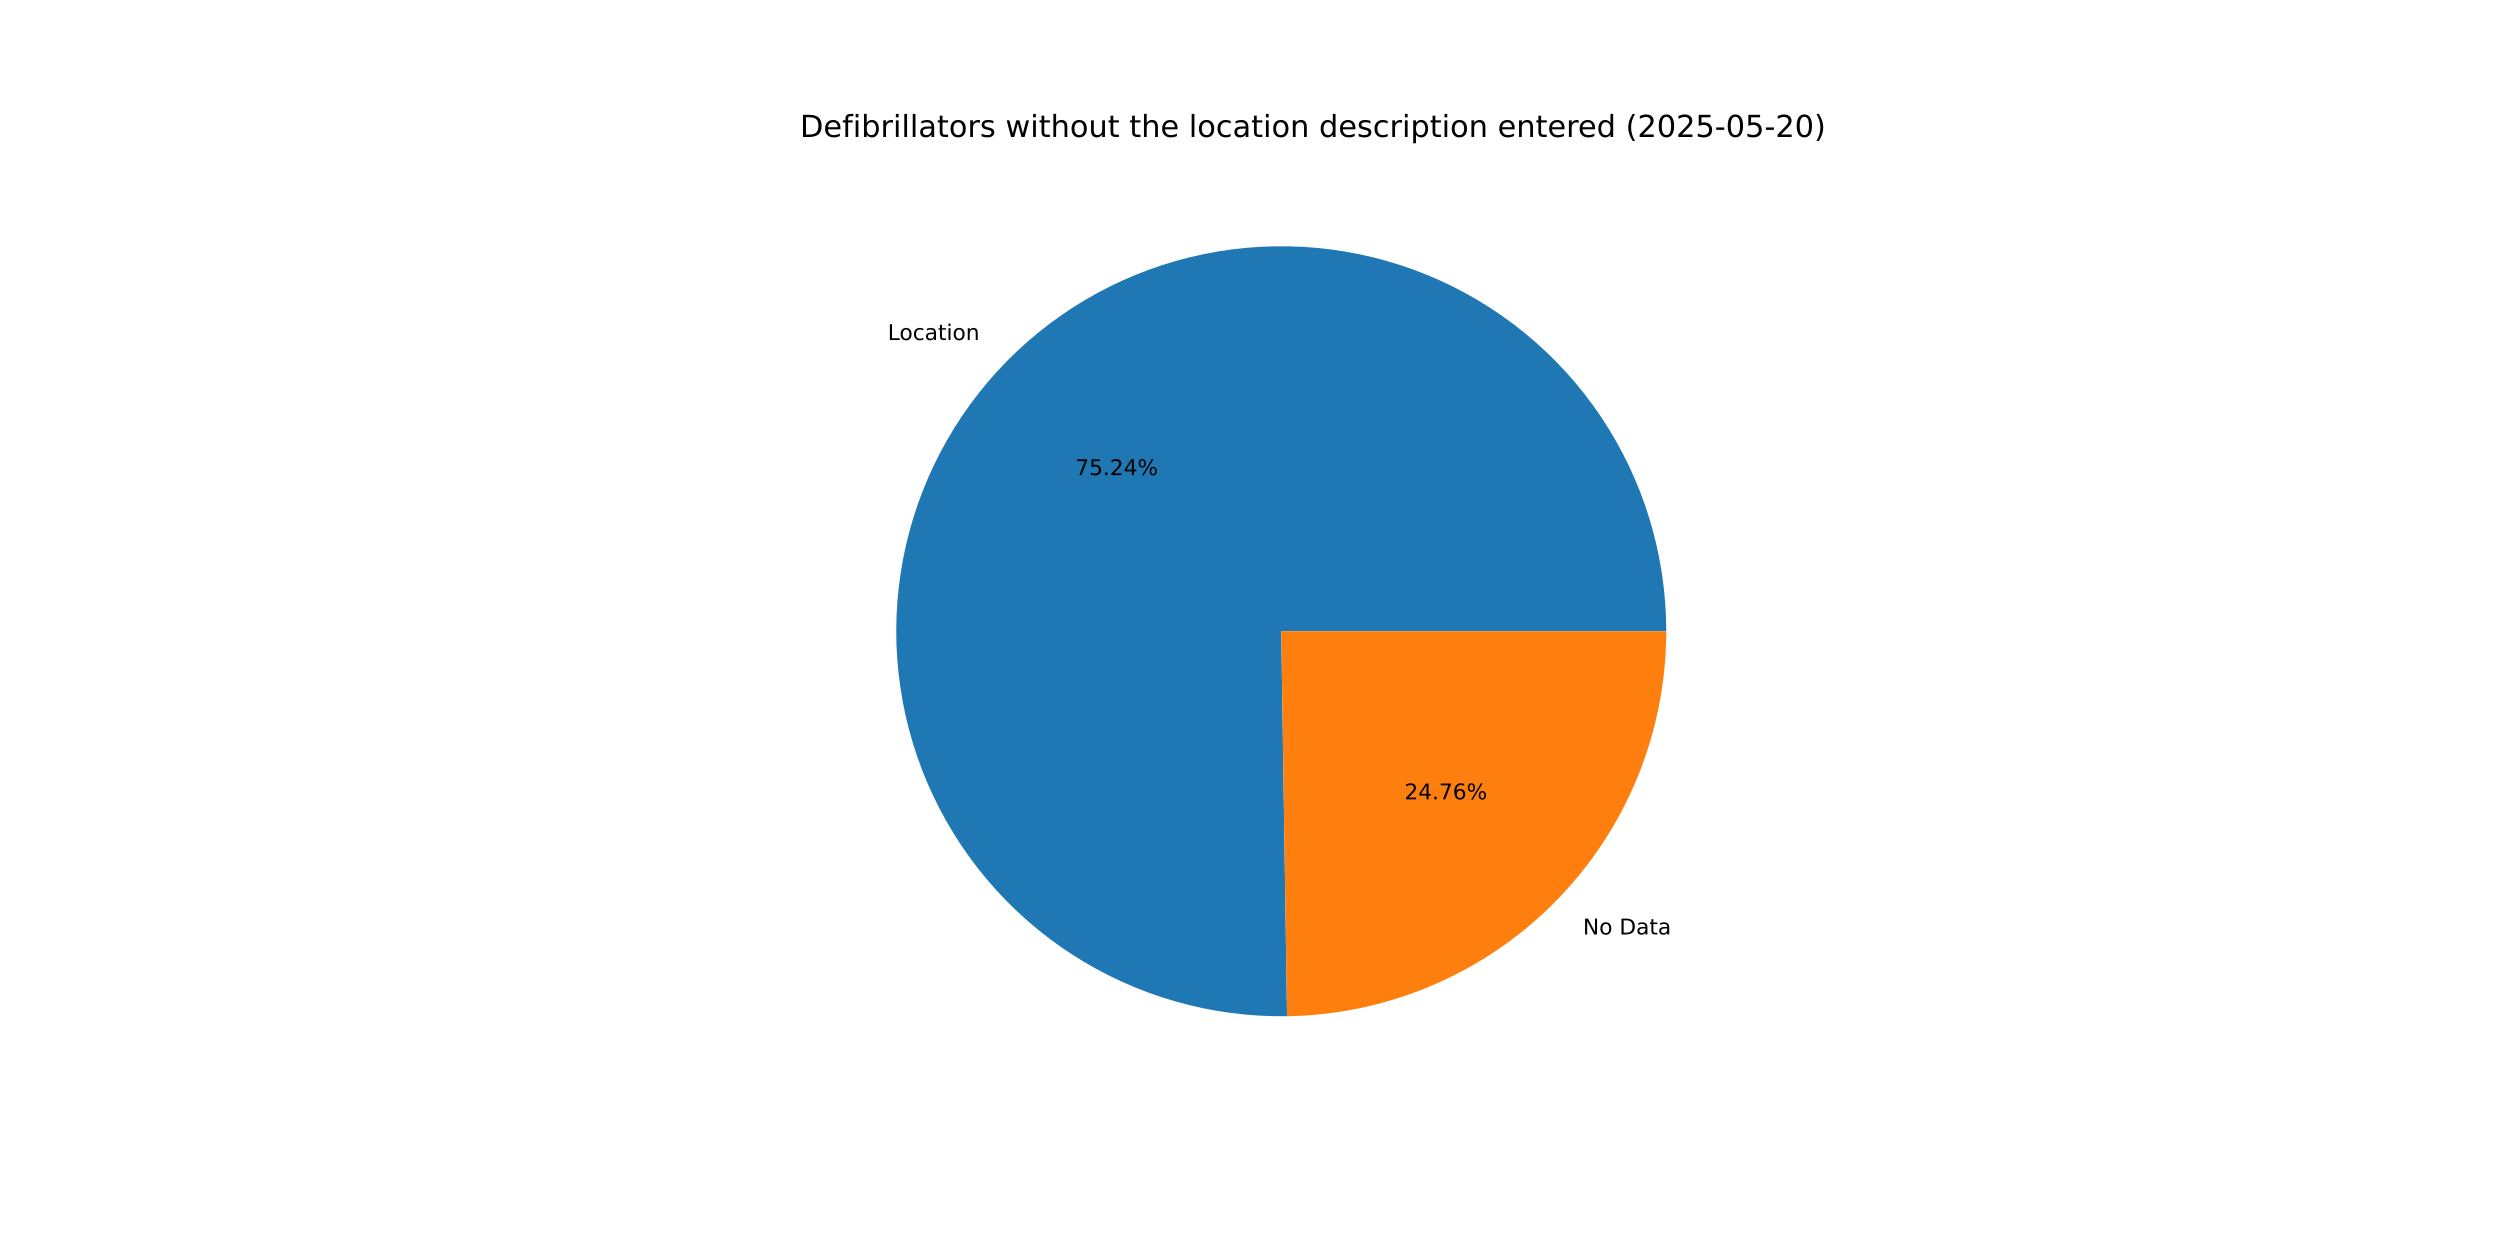
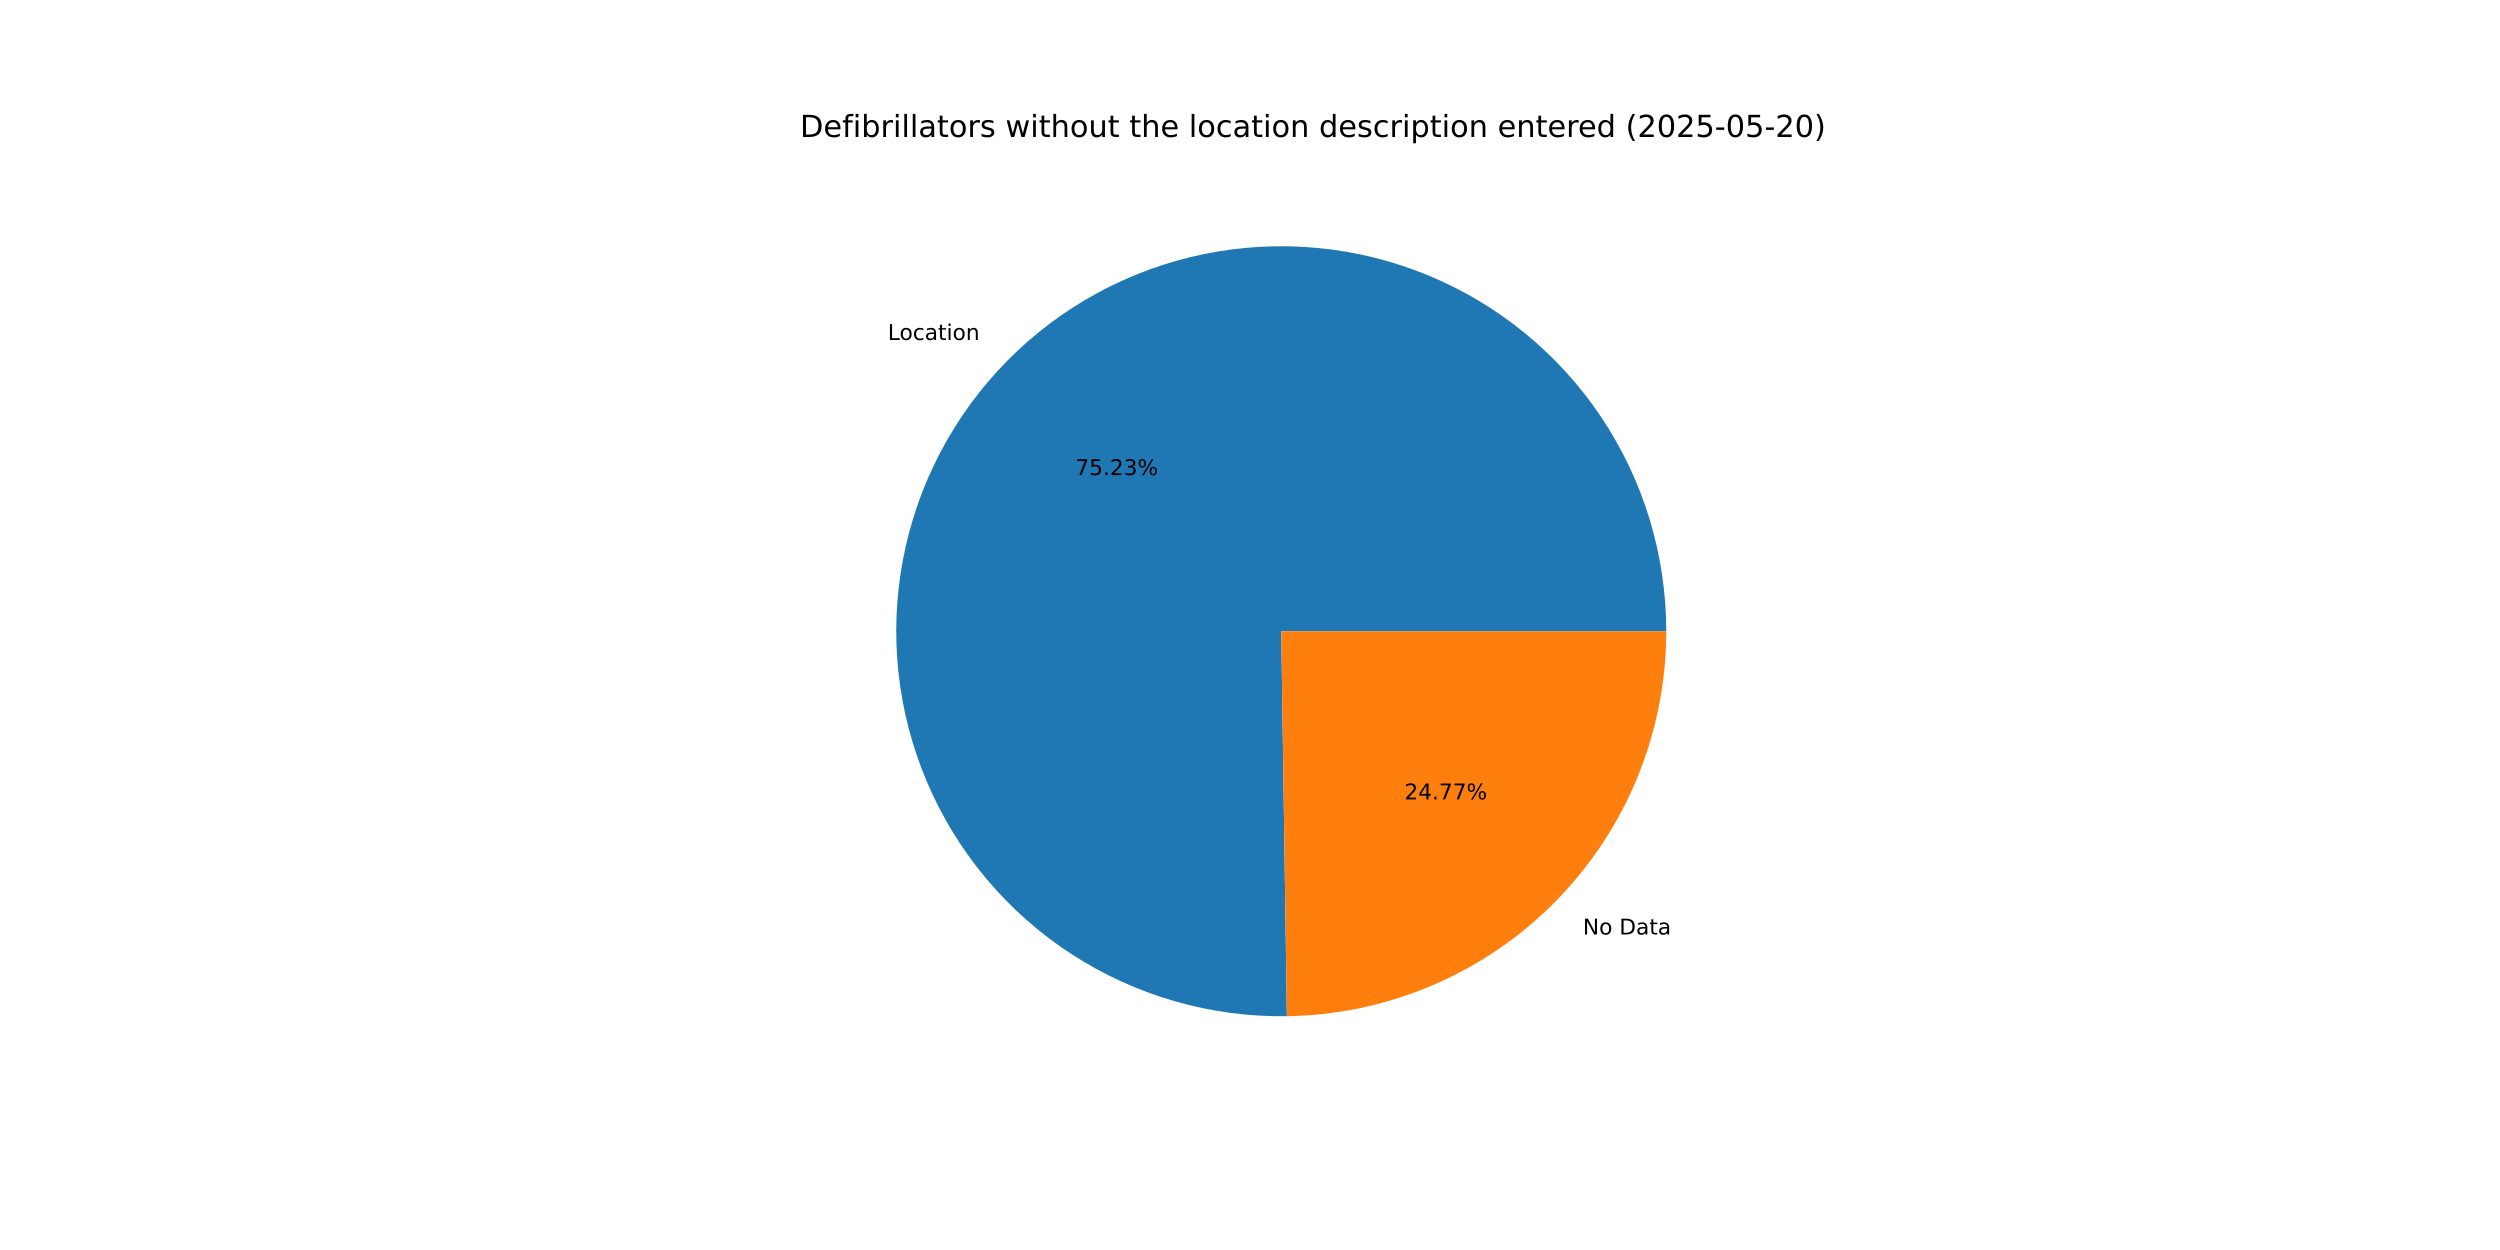
<svg xmlns="http://www.w3.org/2000/svg" xmlns:xlink="http://www.w3.org/1999/xlink" width="1152pt" height="576pt" viewBox="0 0 1152 576" version="1.1">
  <defs>
    <style type="text/css">*{stroke-linejoin: round; stroke-linecap: butt}</style>
  </defs>
  <g id="figure_1">
    <g id="patch_1">
      <path d="M 0 576  L 1152 576  L 1152 0  L 0 0  z " style="fill: #ffffff" />
    </g>
    <g id="axes_1">
      <g id="patch_2">
-         <path d="M 767.808 290.88  C 767.808 273.376 765.217 255.967 760.12 239.221  C 755.023 222.476 747.476 206.576 737.724 192.04  C 727.971 177.504 716.121 164.491 702.559 153.424  C 688.996 142.358 673.87 133.36 657.673 126.722  C 641.476 120.084 624.386 115.88 606.958 114.246  C 589.53 112.613 571.956 113.567 554.807 117.079  C 537.659 120.591 521.124 126.622 505.741 134.975  C 490.359 143.328 476.296 153.912 464.012 166.382  C 451.729 178.852 441.358 193.072 433.237 208.579  C 425.117 224.086 419.336 240.709 416.083 257.909  C 412.83 275.108 412.14 292.695 414.036 310.096  C 415.932 327.498 420.393 344.523 427.274 360.618  C 434.155 376.713 443.38 391.702 454.649 405.096  C 465.919 418.49 479.109 430.143 493.79 439.675  C 508.471 449.208 524.483 456.515 541.303 461.359  C 558.124 466.203 575.57 468.532 593.072 468.268  L 590.4 290.88  z " style="fill: #1f77b4" />
+         <path d="M 767.808 290.88  C 767.808 273.377 765.218 255.97 760.122 239.226  C 755.026 222.481 747.479 206.583 737.729 192.048  C 727.978 177.512 716.13 164.5 702.57 153.433  C 689.009 142.367 673.886 133.368 657.691 126.729  C 641.496 120.09 624.407 115.884 606.981 114.249  C 589.555 112.613 571.982 113.565 554.835 117.073  C 537.687 120.582 521.153 126.609 505.77 134.959  C 490.387 143.308 476.324 153.889 464.039 166.355  C 451.753 178.822 441.38 193.038 433.257 208.542  C 425.133 224.045 419.349 240.666 416.091 257.863  C 412.834 275.06 412.139 292.645 414.03 310.045  C 415.921 327.445 420.376 344.47 427.252 360.566  C 434.127 376.662 443.346 391.653 454.61 405.05  C 465.874 418.446 479.058 430.103 493.735 439.64  C 508.411 449.177 524.418 456.489 541.236 461.34  C 558.053 466.19 575.496 468.525 592.997 468.269  L 590.4 290.88  z " style="fill: #1f77b4" />
      </g>
      <g id="patch_3">
-         <path d="M 593.072 468.268  C 639.638 467.566 684.105 448.556 716.788 415.378  C 749.47 382.2 767.808 337.452 767.808 290.88  L 590.4 290.88  z " style="fill: #ff7f0e" />
+         <path d="M 592.997 468.269  C 639.576 467.587 684.063 448.585 716.761 415.405  C 749.459 382.224 767.808 337.465 767.808 290.88  L 590.4 290.88  z " style="fill: #ff7f0e" />
      </g>
      <g id="matplotlib.axis_1" />
      <g id="matplotlib.axis_2" />
      <g id="text_1">
-         <g transform="translate(409.0768 156.6914) scale(0.1 -0.1)">
+         <g transform="translate(409.1058 156.662) scale(0.1 -0.1)">
          <defs>
            <path id="DejaVuSans-4c" d="M 628 4666  L 1259 4666  L 1259 531  L 3531 531  L 3531 0  L 628 0  L 628 4666  z " transform="scale(0.015625)" />
            <path id="DejaVuSans-6f" d="M 1959 3097  Q 1497 3097 1228 2736  Q 959 2375 959 1747  Q 959 1119 1226 758  Q 1494 397 1959 397  Q 2419 397 2687 759  Q 2956 1122 2956 1747  Q 2956 2369 2687 2733  Q 2419 3097 1959 3097  z M 1959 3584  Q 2709 3584 3137 3096  Q 3566 2609 3566 1747  Q 3566 888 3137 398  Q 2709 -91 1959 -91  Q 1206 -91 779 398  Q 353 888 353 1747  Q 353 2609 779 3096  Q 1206 3584 1959 3584  z " transform="scale(0.015625)" />
            <path id="DejaVuSans-63" d="M 3122 3366  L 3122 2828  Q 2878 2963 2633 3030  Q 2388 3097 2138 3097  Q 1578 3097 1268 2742  Q 959 2388 959 1747  Q 959 1106 1268 751  Q 1578 397 2138 397  Q 2388 397 2633 464  Q 2878 531 3122 666  L 3122 134  Q 2881 22 2623 -34  Q 2366 -91 2075 -91  Q 1284 -91 818 406  Q 353 903 353 1747  Q 353 2603 823 3093  Q 1294 3584 2113 3584  Q 2378 3584 2631 3529  Q 2884 3475 3122 3366  z " transform="scale(0.015625)" />
            <path id="DejaVuSans-61" d="M 2194 1759  Q 1497 1759 1228 1600  Q 959 1441 959 1056  Q 959 750 1161 570  Q 1363 391 1709 391  Q 2188 391 2477 730  Q 2766 1069 2766 1631  L 2766 1759  L 2194 1759  z M 3341 1997  L 3341 0  L 2766 0  L 2766 531  Q 2569 213 2275 61  Q 1981 -91 1556 -91  Q 1019 -91 701 211  Q 384 513 384 1019  Q 384 1609 779 1909  Q 1175 2209 1959 2209  L 2766 2209  L 2766 2266  Q 2766 2663 2505 2880  Q 2244 3097 1772 3097  Q 1472 3097 1187 3025  Q 903 2953 641 2809  L 641 3341  Q 956 3463 1253 3523  Q 1550 3584 1831 3584  Q 2591 3584 2966 3190  Q 3341 2797 3341 1997  z " transform="scale(0.015625)" />
            <path id="DejaVuSans-74" d="M 1172 4494  L 1172 3500  L 2356 3500  L 2356 3053  L 1172 3053  L 1172 1153  Q 1172 725 1289 603  Q 1406 481 1766 481  L 2356 481  L 2356 0  L 1766 0  Q 1100 0 847 248  Q 594 497 594 1153  L 594 3053  L 172 3053  L 172 3500  L 594 3500  L 594 4494  L 1172 4494  z " transform="scale(0.015625)" />
            <path id="DejaVuSans-69" d="M 603 3500  L 1178 3500  L 1178 0  L 603 0  L 603 3500  z M 603 4863  L 1178 4863  L 1178 4134  L 603 4134  L 603 4863  z " transform="scale(0.015625)" />
            <path id="DejaVuSans-6e" d="M 3513 2113  L 3513 0  L 2938 0  L 2938 2094  Q 2938 2591 2744 2837  Q 2550 3084 2163 3084  Q 1697 3084 1428 2787  Q 1159 2491 1159 1978  L 1159 0  L 581 0  L 581 3500  L 1159 3500  L 1159 2956  Q 1366 3272 1645 3428  Q 1925 3584 2291 3584  Q 2894 3584 3203 3211  Q 3513 2838 3513 2113  z " transform="scale(0.015625)" />
          </defs>
          <use xlink:href="#DejaVuSans-4c" />
          <use xlink:href="#DejaVuSans-6f" x="53.963" />
          <use xlink:href="#DejaVuSans-63" x="115.145" />
          <use xlink:href="#DejaVuSans-61" x="170.125" />
          <use xlink:href="#DejaVuSans-74" x="231.404" />
          <use xlink:href="#DejaVuSans-69" x="270.613" />
          <use xlink:href="#DejaVuSans-6f" x="298.396" />
          <use xlink:href="#DejaVuSans-6e" x="359.578" />
        </g>
      </g>
      <g id="text_2">
-         <g transform="translate(495.5026 218.9405) scale(0.1 -0.1)">
+         <g transform="translate(495.5184 218.9244) scale(0.1 -0.1)">
          <defs>
            <path id="DejaVuSans-37" d="M 525 4666  L 3525 4666  L 3525 4397  L 1831 0  L 1172 0  L 2766 4134  L 525 4134  L 525 4666  z " transform="scale(0.015625)" />
            <path id="DejaVuSans-35" d="M 691 4666  L 3169 4666  L 3169 4134  L 1269 4134  L 1269 2991  Q 1406 3038 1543 3061  Q 1681 3084 1819 3084  Q 2600 3084 3056 2656  Q 3513 2228 3513 1497  Q 3513 744 3044 326  Q 2575 -91 1722 -91  Q 1428 -91 1123 -41  Q 819 9 494 109  L 494 744  Q 775 591 1075 516  Q 1375 441 1709 441  Q 2250 441 2565 725  Q 2881 1009 2881 1497  Q 2881 1984 2565 2268  Q 2250 2553 1709 2553  Q 1456 2553 1204 2497  Q 953 2441 691 2322  L 691 4666  z " transform="scale(0.015625)" />
            <path id="DejaVuSans-2e" d="M 684 794  L 1344 794  L 1344 0  L 684 0  L 684 794  z " transform="scale(0.015625)" />
            <path id="DejaVuSans-32" d="M 1228 531  L 3431 531  L 3431 0  L 469 0  L 469 531  Q 828 903 1448 1529  Q 2069 2156 2228 2338  Q 2531 2678 2651 2914  Q 2772 3150 2772 3378  Q 2772 3750 2511 3984  Q 2250 4219 1831 4219  Q 1534 4219 1204 4116  Q 875 4013 500 3803  L 500 4441  Q 881 4594 1212 4672  Q 1544 4750 1819 4750  Q 2544 4750 2975 4387  Q 3406 4025 3406 3419  Q 3406 3131 3298 2873  Q 3191 2616 2906 2266  Q 2828 2175 2409 1742  Q 1991 1309 1228 531  z " transform="scale(0.015625)" />
-             <path id="DejaVuSans-34" d="M 2419 4116  L 825 1625  L 2419 1625  L 2419 4116  z M 2253 4666  L 3047 4666  L 3047 1625  L 3713 1625  L 3713 1100  L 3047 1100  L 3047 0  L 2419 0  L 2419 1100  L 313 1100  L 313 1709  L 2253 4666  z " transform="scale(0.015625)" />
+             <path id="DejaVuSans-33" d="M 2597 2516  Q 3050 2419 3304 2112  Q 3559 1806 3559 1356  Q 3559 666 3084 287  Q 2609 -91 1734 -91  Q 1441 -91 1130 -33  Q 819 25 488 141  L 488 750  Q 750 597 1062 519  Q 1375 441 1716 441  Q 2309 441 2620 675  Q 2931 909 2931 1356  Q 2931 1769 2642 2001  Q 2353 2234 1838 2234  L 1294 2234  L 1294 2753  L 1863 2753  Q 2328 2753 2575 2939  Q 2822 3125 2822 3475  Q 2822 3834 2567 4026  Q 2313 4219 1838 4219  Q 1578 4219 1281 4162  Q 984 4106 628 3988  L 628 4550  Q 988 4650 1302 4700  Q 1616 4750 1894 4750  Q 2613 4750 3031 4423  Q 3450 4097 3450 3541  Q 3450 3153 3228 2886  Q 3006 2619 2597 2516  z " transform="scale(0.015625)" />
            <path id="DejaVuSans-25" d="M 4653 2053  Q 4381 2053 4226 1822  Q 4072 1591 4072 1178  Q 4072 772 4226 539  Q 4381 306 4653 306  Q 4919 306 5073 539  Q 5228 772 5228 1178  Q 5228 1588 5073 1820  Q 4919 2053 4653 2053  z M 4653 2450  Q 5147 2450 5437 2106  Q 5728 1763 5728 1178  Q 5728 594 5436 251  Q 5144 -91 4653 -91  Q 4153 -91 3862 251  Q 3572 594 3572 1178  Q 3572 1766 3864 2108  Q 4156 2450 4653 2450  z M 1428 4353  Q 1159 4353 1004 4120  Q 850 3888 850 3481  Q 850 3069 1003 2837  Q 1156 2606 1428 2606  Q 1700 2606 1854 2837  Q 2009 3069 2009 3481  Q 2009 3884 1853 4118  Q 1697 4353 1428 4353  z M 4250 4750  L 4750 4750  L 1831 -91  L 1331 -91  L 4250 4750  z M 1428 4750  Q 1922 4750 2215 4408  Q 2509 4066 2509 3481  Q 2509 2891 2217 2550  Q 1925 2209 1428 2209  Q 931 2209 642 2551  Q 353 2894 353 3481  Q 353 4063 643 4406  Q 934 4750 1428 4750  z " transform="scale(0.015625)" />
          </defs>
          <use xlink:href="#DejaVuSans-37" />
          <use xlink:href="#DejaVuSans-35" x="63.623" />
          <use xlink:href="#DejaVuSans-2e" x="127.246" />
          <use xlink:href="#DejaVuSans-32" x="159.033" />
-           <use xlink:href="#DejaVuSans-34" x="222.656" />
+           <use xlink:href="#DejaVuSans-33" x="222.656" />
          <use xlink:href="#DejaVuSans-25" x="286.279" />
        </g>
      </g>
      <g id="text_3">
-         <g transform="translate(729.4263 430.5873) scale(0.1 -0.1)">
+         <g transform="translate(729.3973 430.6167) scale(0.1 -0.1)">
          <defs>
            <path id="DejaVuSans-4e" d="M 628 4666  L 1478 4666  L 3547 763  L 3547 4666  L 4159 4666  L 4159 0  L 3309 0  L 1241 3903  L 1241 0  L 628 0  L 628 4666  z " transform="scale(0.015625)" />
            <path id="DejaVuSans-20" transform="scale(0.015625)" />
            <path id="DejaVuSans-44" d="M 1259 4147  L 1259 519  L 2022 519  Q 2988 519 3436 956  Q 3884 1394 3884 2338  Q 3884 3275 3436 3711  Q 2988 4147 2022 4147  L 1259 4147  z M 628 4666  L 1925 4666  Q 3281 4666 3915 4102  Q 4550 3538 4550 2338  Q 4550 1131 3912 565  Q 3275 0 1925 0  L 628 0  L 628 4666  z " transform="scale(0.015625)" />
          </defs>
          <use xlink:href="#DejaVuSans-4e" />
          <use xlink:href="#DejaVuSans-6f" x="74.805" />
          <use xlink:href="#DejaVuSans-20" x="135.986" />
          <use xlink:href="#DejaVuSans-44" x="167.773" />
          <use xlink:href="#DejaVuSans-61" x="244.775" />
          <use xlink:href="#DejaVuSans-74" x="306.055" />
          <use xlink:href="#DejaVuSans-61" x="345.264" />
        </g>
      </g>
      <g id="text_4">
-         <g transform="translate(647.1677 368.3382) scale(0.1 -0.1)">
+         <g transform="translate(647.1519 368.3543) scale(0.1 -0.1)">
          <defs>
-             <path id="DejaVuSans-36" d="M 2113 2584  Q 1688 2584 1439 2293  Q 1191 2003 1191 1497  Q 1191 994 1439 701  Q 1688 409 2113 409  Q 2538 409 2786 701  Q 3034 994 3034 1497  Q 3034 2003 2786 2293  Q 2538 2584 2113 2584  z M 3366 4563  L 3366 3988  Q 3128 4100 2886 4159  Q 2644 4219 2406 4219  Q 1781 4219 1451 3797  Q 1122 3375 1075 2522  Q 1259 2794 1537 2939  Q 1816 3084 2150 3084  Q 2853 3084 3261 2657  Q 3669 2231 3669 1497  Q 3669 778 3244 343  Q 2819 -91 2113 -91  Q 1303 -91 875 529  Q 447 1150 447 2328  Q 447 3434 972 4092  Q 1497 4750 2381 4750  Q 2619 4750 2861 4703  Q 3103 4656 3366 4563  z " transform="scale(0.015625)" />
+             <path id="DejaVuSans-34" d="M 2419 4116  L 825 1625  L 2419 1625  L 2419 4116  z M 2253 4666  L 3047 4666  L 3047 1625  L 3713 1625  L 3713 1100  L 3047 1100  L 3047 0  L 2419 0  L 2419 1100  L 313 1100  L 313 1709  L 2253 4666  z " transform="scale(0.015625)" />
          </defs>
          <use xlink:href="#DejaVuSans-32" />
          <use xlink:href="#DejaVuSans-34" x="63.623" />
          <use xlink:href="#DejaVuSans-2e" x="127.246" />
          <use xlink:href="#DejaVuSans-37" x="159.033" />
-           <use xlink:href="#DejaVuSans-36" x="222.656" />
+           <use xlink:href="#DejaVuSans-37" x="222.656" />
          <use xlink:href="#DejaVuSans-25" x="286.279" />
        </g>
      </g>
      <g id="text_5">
        <g transform="translate(368.64 63.12) scale(0.14 -0.14)">
          <defs>
            <path id="DejaVuSans-65" d="M 3597 1894  L 3597 1613  L 953 1613  Q 991 1019 1311 708  Q 1631 397 2203 397  Q 2534 397 2845 478  Q 3156 559 3463 722  L 3463 178  Q 3153 47 2828 -22  Q 2503 -91 2169 -91  Q 1331 -91 842 396  Q 353 884 353 1716  Q 353 2575 817 3079  Q 1281 3584 2069 3584  Q 2775 3584 3186 3129  Q 3597 2675 3597 1894  z M 3022 2063  Q 3016 2534 2758 2815  Q 2500 3097 2075 3097  Q 1594 3097 1305 2825  Q 1016 2553 972 2059  L 3022 2063  z " transform="scale(0.015625)" />
            <path id="DejaVuSans-66" d="M 2375 4863  L 2375 4384  L 1825 4384  Q 1516 4384 1395 4259  Q 1275 4134 1275 3809  L 1275 3500  L 2222 3500  L 2222 3053  L 1275 3053  L 1275 0  L 697 0  L 697 3053  L 147 3053  L 147 3500  L 697 3500  L 697 3744  Q 697 4328 969 4595  Q 1241 4863 1831 4863  L 2375 4863  z " transform="scale(0.015625)" />
            <path id="DejaVuSans-62" d="M 3116 1747  Q 3116 2381 2855 2742  Q 2594 3103 2138 3103  Q 1681 3103 1420 2742  Q 1159 2381 1159 1747  Q 1159 1113 1420 752  Q 1681 391 2138 391  Q 2594 391 2855 752  Q 3116 1113 3116 1747  z M 1159 2969  Q 1341 3281 1617 3432  Q 1894 3584 2278 3584  Q 2916 3584 3314 3078  Q 3713 2572 3713 1747  Q 3713 922 3314 415  Q 2916 -91 2278 -91  Q 1894 -91 1617 61  Q 1341 213 1159 525  L 1159 0  L 581 0  L 581 4863  L 1159 4863  L 1159 2969  z " transform="scale(0.015625)" />
            <path id="DejaVuSans-72" d="M 2631 2963  Q 2534 3019 2420 3045  Q 2306 3072 2169 3072  Q 1681 3072 1420 2755  Q 1159 2438 1159 1844  L 1159 0  L 581 0  L 581 3500  L 1159 3500  L 1159 2956  Q 1341 3275 1631 3429  Q 1922 3584 2338 3584  Q 2397 3584 2469 3576  Q 2541 3569 2628 3553  L 2631 2963  z " transform="scale(0.015625)" />
            <path id="DejaVuSans-6c" d="M 603 4863  L 1178 4863  L 1178 0  L 603 0  L 603 4863  z " transform="scale(0.015625)" />
            <path id="DejaVuSans-73" d="M 2834 3397  L 2834 2853  Q 2591 2978 2328 3040  Q 2066 3103 1784 3103  Q 1356 3103 1142 2972  Q 928 2841 928 2578  Q 928 2378 1081 2264  Q 1234 2150 1697 2047  L 1894 2003  Q 2506 1872 2764 1633  Q 3022 1394 3022 966  Q 3022 478 2636 193  Q 2250 -91 1575 -91  Q 1294 -91 989 -36  Q 684 19 347 128  L 347 722  Q 666 556 975 473  Q 1284 391 1588 391  Q 1994 391 2212 530  Q 2431 669 2431 922  Q 2431 1156 2273 1281  Q 2116 1406 1581 1522  L 1381 1569  Q 847 1681 609 1914  Q 372 2147 372 2553  Q 372 3047 722 3315  Q 1072 3584 1716 3584  Q 2034 3584 2315 3537  Q 2597 3491 2834 3397  z " transform="scale(0.015625)" />
            <path id="DejaVuSans-77" d="M 269 3500  L 844 3500  L 1563 769  L 2278 3500  L 2956 3500  L 3675 769  L 4391 3500  L 4966 3500  L 4050 0  L 3372 0  L 2619 2869  L 1863 0  L 1184 0  L 269 3500  z " transform="scale(0.015625)" />
            <path id="DejaVuSans-68" d="M 3513 2113  L 3513 0  L 2938 0  L 2938 2094  Q 2938 2591 2744 2837  Q 2550 3084 2163 3084  Q 1697 3084 1428 2787  Q 1159 2491 1159 1978  L 1159 0  L 581 0  L 581 4863  L 1159 4863  L 1159 2956  Q 1366 3272 1645 3428  Q 1925 3584 2291 3584  Q 2894 3584 3203 3211  Q 3513 2838 3513 2113  z " transform="scale(0.015625)" />
            <path id="DejaVuSans-75" d="M 544 1381  L 544 3500  L 1119 3500  L 1119 1403  Q 1119 906 1312 657  Q 1506 409 1894 409  Q 2359 409 2629 706  Q 2900 1003 2900 1516  L 2900 3500  L 3475 3500  L 3475 0  L 2900 0  L 2900 538  Q 2691 219 2414 64  Q 2138 -91 1772 -91  Q 1169 -91 856 284  Q 544 659 544 1381  z M 1991 3584  L 1991 3584  z " transform="scale(0.015625)" />
            <path id="DejaVuSans-64" d="M 2906 2969  L 2906 4863  L 3481 4863  L 3481 0  L 2906 0  L 2906 525  Q 2725 213 2448 61  Q 2172 -91 1784 -91  Q 1150 -91 751 415  Q 353 922 353 1747  Q 353 2572 751 3078  Q 1150 3584 1784 3584  Q 2172 3584 2448 3432  Q 2725 3281 2906 2969  z M 947 1747  Q 947 1113 1208 752  Q 1469 391 1925 391  Q 2381 391 2643 752  Q 2906 1113 2906 1747  Q 2906 2381 2643 2742  Q 2381 3103 1925 3103  Q 1469 3103 1208 2742  Q 947 2381 947 1747  z " transform="scale(0.015625)" />
            <path id="DejaVuSans-70" d="M 1159 525  L 1159 -1331  L 581 -1331  L 581 3500  L 1159 3500  L 1159 2969  Q 1341 3281 1617 3432  Q 1894 3584 2278 3584  Q 2916 3584 3314 3078  Q 3713 2572 3713 1747  Q 3713 922 3314 415  Q 2916 -91 2278 -91  Q 1894 -91 1617 61  Q 1341 213 1159 525  z M 3116 1747  Q 3116 2381 2855 2742  Q 2594 3103 2138 3103  Q 1681 3103 1420 2742  Q 1159 2381 1159 1747  Q 1159 1113 1420 752  Q 1681 391 2138 391  Q 2594 391 2855 752  Q 3116 1113 3116 1747  z " transform="scale(0.015625)" />
            <path id="DejaVuSans-28" d="M 1984 4856  Q 1566 4138 1362 3434  Q 1159 2731 1159 2009  Q 1159 1288 1364 580  Q 1569 -128 1984 -844  L 1484 -844  Q 1016 -109 783 600  Q 550 1309 550 2009  Q 550 2706 781 3412  Q 1013 4119 1484 4856  L 1984 4856  z " transform="scale(0.015625)" />
            <path id="DejaVuSans-30" d="M 2034 4250  Q 1547 4250 1301 3770  Q 1056 3291 1056 2328  Q 1056 1369 1301 889  Q 1547 409 2034 409  Q 2525 409 2770 889  Q 3016 1369 3016 2328  Q 3016 3291 2770 3770  Q 2525 4250 2034 4250  z M 2034 4750  Q 2819 4750 3233 4129  Q 3647 3509 3647 2328  Q 3647 1150 3233 529  Q 2819 -91 2034 -91  Q 1250 -91 836 529  Q 422 1150 422 2328  Q 422 3509 836 4129  Q 1250 4750 2034 4750  z " transform="scale(0.015625)" />
            <path id="DejaVuSans-2d" d="M 313 2009  L 1997 2009  L 1997 1497  L 313 1497  L 313 2009  z " transform="scale(0.015625)" />
            <path id="DejaVuSans-29" d="M 513 4856  L 1013 4856  Q 1481 4119 1714 3412  Q 1947 2706 1947 2009  Q 1947 1309 1714 600  Q 1481 -109 1013 -844  L 513 -844  Q 928 -128 1133 580  Q 1338 1288 1338 2009  Q 1338 2731 1133 3434  Q 928 4138 513 4856  z " transform="scale(0.015625)" />
          </defs>
          <use xlink:href="#DejaVuSans-44" />
          <use xlink:href="#DejaVuSans-65" x="77.002" />
          <use xlink:href="#DejaVuSans-66" x="138.525" />
          <use xlink:href="#DejaVuSans-69" x="173.73" />
          <use xlink:href="#DejaVuSans-62" x="201.514" />
          <use xlink:href="#DejaVuSans-72" x="264.99" />
          <use xlink:href="#DejaVuSans-69" x="306.104" />
          <use xlink:href="#DejaVuSans-6c" x="333.887" />
          <use xlink:href="#DejaVuSans-6c" x="361.67" />
          <use xlink:href="#DejaVuSans-61" x="389.453" />
          <use xlink:href="#DejaVuSans-74" x="450.732" />
          <use xlink:href="#DejaVuSans-6f" x="489.941" />
          <use xlink:href="#DejaVuSans-72" x="551.123" />
          <use xlink:href="#DejaVuSans-73" x="592.236" />
          <use xlink:href="#DejaVuSans-20" x="644.336" />
          <use xlink:href="#DejaVuSans-77" x="676.123" />
          <use xlink:href="#DejaVuSans-69" x="757.91" />
          <use xlink:href="#DejaVuSans-74" x="785.693" />
          <use xlink:href="#DejaVuSans-68" x="824.902" />
          <use xlink:href="#DejaVuSans-6f" x="888.281" />
          <use xlink:href="#DejaVuSans-75" x="949.463" />
          <use xlink:href="#DejaVuSans-74" x="1012.842" />
          <use xlink:href="#DejaVuSans-20" x="1052.051" />
          <use xlink:href="#DejaVuSans-74" x="1083.838" />
          <use xlink:href="#DejaVuSans-68" x="1123.047" />
          <use xlink:href="#DejaVuSans-65" x="1186.426" />
          <use xlink:href="#DejaVuSans-20" x="1247.949" />
          <use xlink:href="#DejaVuSans-6c" x="1279.736" />
          <use xlink:href="#DejaVuSans-6f" x="1307.52" />
          <use xlink:href="#DejaVuSans-63" x="1368.701" />
          <use xlink:href="#DejaVuSans-61" x="1423.682" />
          <use xlink:href="#DejaVuSans-74" x="1484.961" />
          <use xlink:href="#DejaVuSans-69" x="1524.17" />
          <use xlink:href="#DejaVuSans-6f" x="1551.953" />
          <use xlink:href="#DejaVuSans-6e" x="1613.135" />
          <use xlink:href="#DejaVuSans-20" x="1676.514" />
          <use xlink:href="#DejaVuSans-64" x="1708.301" />
          <use xlink:href="#DejaVuSans-65" x="1771.777" />
          <use xlink:href="#DejaVuSans-73" x="1833.301" />
          <use xlink:href="#DejaVuSans-63" x="1885.4" />
          <use xlink:href="#DejaVuSans-72" x="1940.381" />
          <use xlink:href="#DejaVuSans-69" x="1981.494" />
          <use xlink:href="#DejaVuSans-70" x="2009.277" />
          <use xlink:href="#DejaVuSans-74" x="2072.754" />
          <use xlink:href="#DejaVuSans-69" x="2111.963" />
          <use xlink:href="#DejaVuSans-6f" x="2139.746" />
          <use xlink:href="#DejaVuSans-6e" x="2200.928" />
          <use xlink:href="#DejaVuSans-20" x="2264.307" />
          <use xlink:href="#DejaVuSans-65" x="2296.094" />
          <use xlink:href="#DejaVuSans-6e" x="2357.617" />
          <use xlink:href="#DejaVuSans-74" x="2420.996" />
          <use xlink:href="#DejaVuSans-65" x="2460.205" />
          <use xlink:href="#DejaVuSans-72" x="2521.729" />
          <use xlink:href="#DejaVuSans-65" x="2560.592" />
          <use xlink:href="#DejaVuSans-64" x="2622.115" />
          <use xlink:href="#DejaVuSans-20" x="2685.592" />
          <use xlink:href="#DejaVuSans-28" x="2717.379" />
          <use xlink:href="#DejaVuSans-32" x="2756.393" />
          <use xlink:href="#DejaVuSans-30" x="2820.016" />
          <use xlink:href="#DejaVuSans-32" x="2883.639" />
          <use xlink:href="#DejaVuSans-35" x="2947.262" />
          <use xlink:href="#DejaVuSans-2d" x="3010.885" />
          <use xlink:href="#DejaVuSans-30" x="3046.969" />
          <use xlink:href="#DejaVuSans-35" x="3110.592" />
          <use xlink:href="#DejaVuSans-2d" x="3174.215" />
          <use xlink:href="#DejaVuSans-32" x="3210.299" />
          <use xlink:href="#DejaVuSans-30" x="3273.922" />
          <use xlink:href="#DejaVuSans-29" x="3337.545" />
        </g>
      </g>
    </g>
  </g>
</svg>
